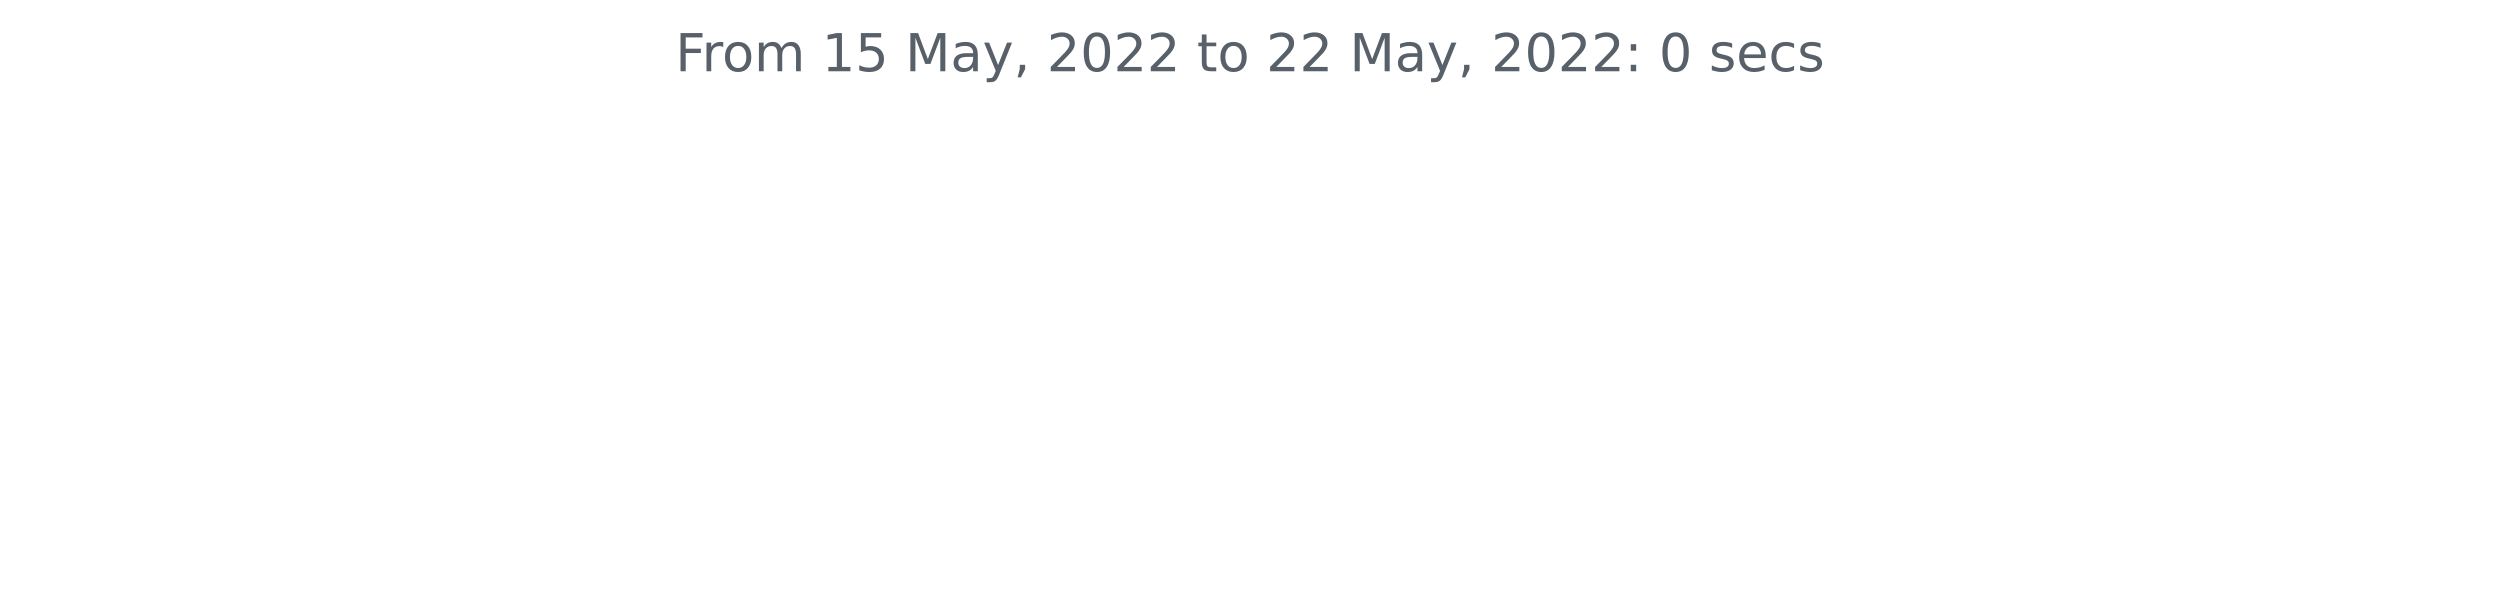
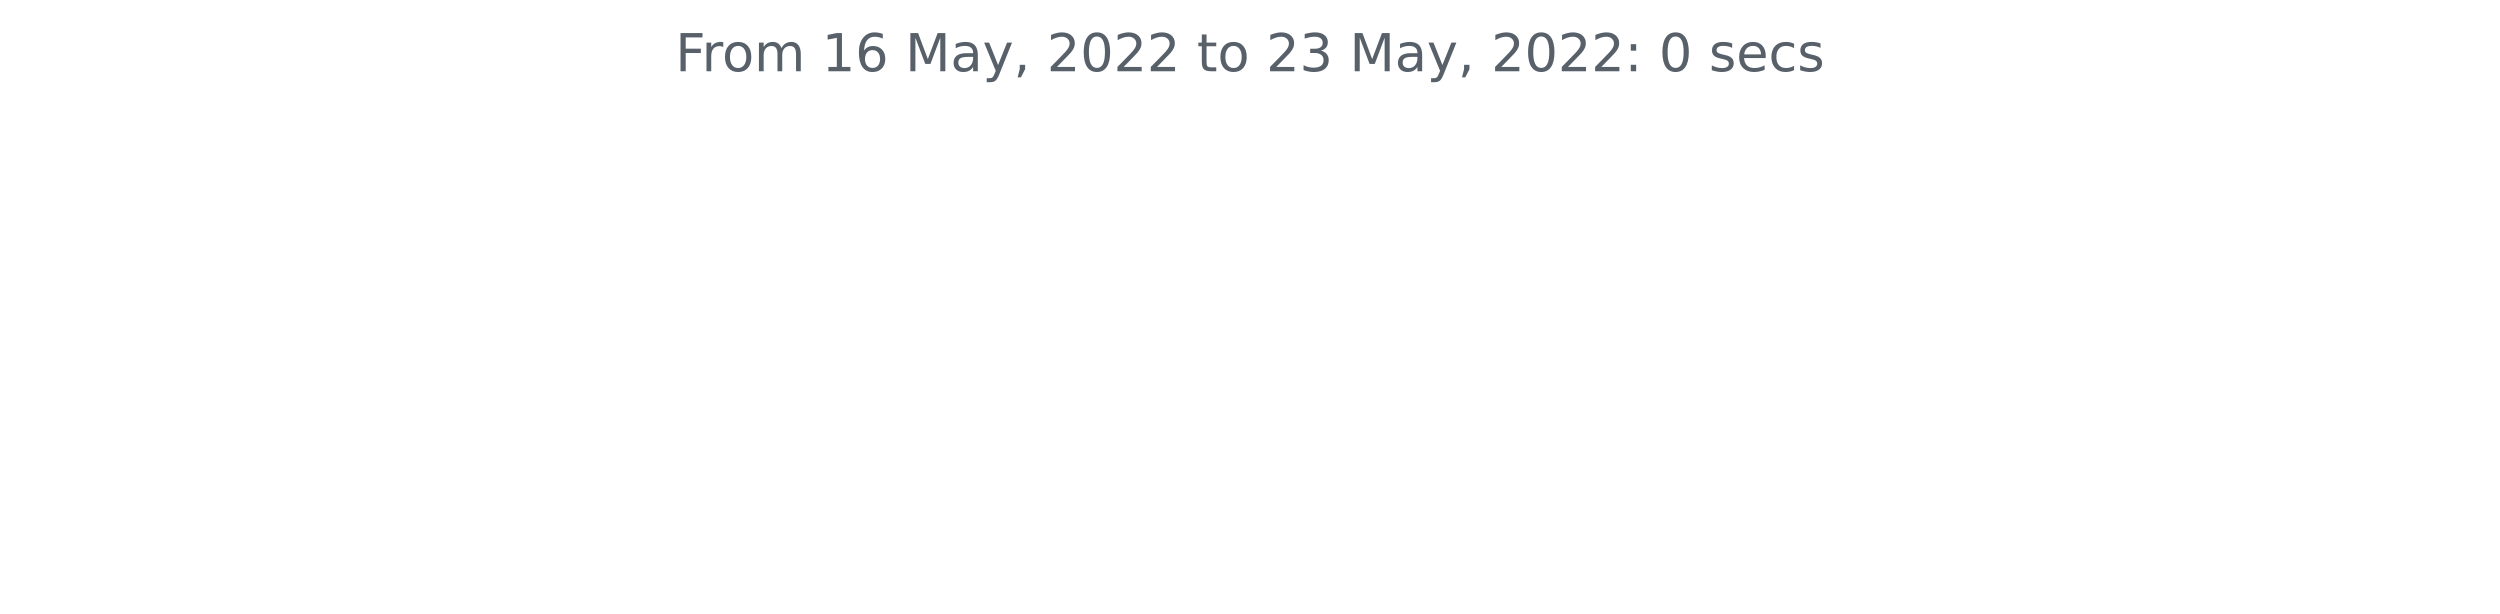
<svg xmlns="http://www.w3.org/2000/svg" xmlns:xlink="http://www.w3.org/1999/xlink" width="572.4pt" height="140.398pt" viewBox="0 0 572.4 140.398" version="1.1">
  <defs>
    <style type="text/css">*{stroke-linejoin: round; stroke-linecap: butt}</style>
  </defs>
  <g id="figure_1">
    <g id="patch_1">
      <path d="M 0 140.398  L 572.4 140.398  L 572.4 0  L 0 0  L 0 140.398  z " style="fill: none" />
    </g>
    <g id="axes_1">
      <g id="matplotlib.axis_1" />
      <g id="matplotlib.axis_2" />
      <g id="text_1">
        <g style="fill: #586069" transform="translate(154.6369 16.31812)scale(0.12 -0.12)">
          <defs>
            <path id="DejaVuSans-46" d="M 628 4666  L 3309 4666  L 3309 4134  L 1259 4134  L 1259 2759  L 3109 2759  L 3109 2228  L 1259 2228  L 1259 0  L 628 0  L 628 4666  z " transform="scale(0.015625)" />
            <path id="DejaVuSans-72" d="M 2631 2963  Q 2534 3019 2420 3045  Q 2306 3072 2169 3072  Q 1681 3072 1420 2755  Q 1159 2438 1159 1844  L 1159 0  L 581 0  L 581 3500  L 1159 3500  L 1159 2956  Q 1341 3275 1631 3429  Q 1922 3584 2338 3584  Q 2397 3584 2469 3576  Q 2541 3569 2628 3553  L 2631 2963  z " transform="scale(0.015625)" />
            <path id="DejaVuSans-6f" d="M 1959 3097  Q 1497 3097 1228 2736  Q 959 2375 959 1747  Q 959 1119 1226 758  Q 1494 397 1959 397  Q 2419 397 2687 759  Q 2956 1122 2956 1747  Q 2956 2369 2687 2733  Q 2419 3097 1959 3097  z M 1959 3584  Q 2709 3584 3137 3096  Q 3566 2609 3566 1747  Q 3566 888 3137 398  Q 2709 -91 1959 -91  Q 1206 -91 779 398  Q 353 888 353 1747  Q 353 2609 779 3096  Q 1206 3584 1959 3584  z " transform="scale(0.015625)" />
            <path id="DejaVuSans-6d" d="M 3328 2828  Q 3544 3216 3844 3400  Q 4144 3584 4550 3584  Q 5097 3584 5394 3201  Q 5691 2819 5691 2113  L 5691 0  L 5113 0  L 5113 2094  Q 5113 2597 4934 2840  Q 4756 3084 4391 3084  Q 3944 3084 3684 2787  Q 3425 2491 3425 1978  L 3425 0  L 2847 0  L 2847 2094  Q 2847 2600 2669 2842  Q 2491 3084 2119 3084  Q 1678 3084 1418 2786  Q 1159 2488 1159 1978  L 1159 0  L 581 0  L 581 3500  L 1159 3500  L 1159 2956  Q 1356 3278 1631 3431  Q 1906 3584 2284 3584  Q 2666 3584 2933 3390  Q 3200 3197 3328 2828  z " transform="scale(0.015625)" />
            <path id="DejaVuSans-20" transform="scale(0.015625)" />
            <path id="DejaVuSans-31" d="M 794 531  L 1825 531  L 1825 4091  L 703 3866  L 703 4441  L 1819 4666  L 2450 4666  L 2450 531  L 3481 531  L 3481 0  L 794 0  L 794 531  z " transform="scale(0.015625)" />
-             <path id="DejaVuSans-35" d="M 691 4666  L 3169 4666  L 3169 4134  L 1269 4134  L 1269 2991  Q 1406 3038 1543 3061  Q 1681 3084 1819 3084  Q 2600 3084 3056 2656  Q 3513 2228 3513 1497  Q 3513 744 3044 326  Q 2575 -91 1722 -91  Q 1428 -91 1123 -41  Q 819 9 494 109  L 494 744  Q 775 591 1075 516  Q 1375 441 1709 441  Q 2250 441 2565 725  Q 2881 1009 2881 1497  Q 2881 1984 2565 2268  Q 2250 2553 1709 2553  Q 1456 2553 1204 2497  Q 953 2441 691 2322  L 691 4666  z " transform="scale(0.015625)" />
+             <path id="DejaVuSans-36" d="M 2113 2584  Q 1688 2584 1439 2293  Q 1191 2003 1191 1497  Q 1191 994 1439 701  Q 1688 409 2113 409  Q 2538 409 2786 701  Q 3034 994 3034 1497  Q 3034 2003 2786 2293  Q 2538 2584 2113 2584  z M 3366 4563  L 3366 3988  Q 3128 4100 2886 4159  Q 2644 4219 2406 4219  Q 1781 4219 1451 3797  Q 1122 3375 1075 2522  Q 1259 2794 1537 2939  Q 1816 3084 2150 3084  Q 2853 3084 3261 2657  Q 3669 2231 3669 1497  Q 3669 778 3244 343  Q 2819 -91 2113 -91  Q 1303 -91 875 529  Q 447 1150 447 2328  Q 447 3434 972 4092  Q 1497 4750 2381 4750  Q 2619 4750 2861 4703  Q 3103 4656 3366 4563  z " transform="scale(0.015625)" />
            <path id="DejaVuSans-4d" d="M 628 4666  L 1569 4666  L 2759 1491  L 3956 4666  L 4897 4666  L 4897 0  L 4281 0  L 4281 4097  L 3078 897  L 2444 897  L 1241 4097  L 1241 0  L 628 0  L 628 4666  z " transform="scale(0.015625)" />
            <path id="DejaVuSans-61" d="M 2194 1759  Q 1497 1759 1228 1600  Q 959 1441 959 1056  Q 959 750 1161 570  Q 1363 391 1709 391  Q 2188 391 2477 730  Q 2766 1069 2766 1631  L 2766 1759  L 2194 1759  z M 3341 1997  L 3341 0  L 2766 0  L 2766 531  Q 2569 213 2275 61  Q 1981 -91 1556 -91  Q 1019 -91 701 211  Q 384 513 384 1019  Q 384 1609 779 1909  Q 1175 2209 1959 2209  L 2766 2209  L 2766 2266  Q 2766 2663 2505 2880  Q 2244 3097 1772 3097  Q 1472 3097 1187 3025  Q 903 2953 641 2809  L 641 3341  Q 956 3463 1253 3523  Q 1550 3584 1831 3584  Q 2591 3584 2966 3190  Q 3341 2797 3341 1997  z " transform="scale(0.015625)" />
            <path id="DejaVuSans-79" d="M 2059 -325  Q 1816 -950 1584 -1140  Q 1353 -1331 966 -1331  L 506 -1331  L 506 -850  L 844 -850  Q 1081 -850 1212 -737  Q 1344 -625 1503 -206  L 1606 56  L 191 3500  L 800 3500  L 1894 763  L 2988 3500  L 3597 3500  L 2059 -325  z " transform="scale(0.015625)" />
            <path id="DejaVuSans-2c" d="M 750 794  L 1409 794  L 1409 256  L 897 -744  L 494 -744  L 750 256  L 750 794  z " transform="scale(0.015625)" />
            <path id="DejaVuSans-32" d="M 1228 531  L 3431 531  L 3431 0  L 469 0  L 469 531  Q 828 903 1448 1529  Q 2069 2156 2228 2338  Q 2531 2678 2651 2914  Q 2772 3150 2772 3378  Q 2772 3750 2511 3984  Q 2250 4219 1831 4219  Q 1534 4219 1204 4116  Q 875 4013 500 3803  L 500 4441  Q 881 4594 1212 4672  Q 1544 4750 1819 4750  Q 2544 4750 2975 4387  Q 3406 4025 3406 3419  Q 3406 3131 3298 2873  Q 3191 2616 2906 2266  Q 2828 2175 2409 1742  Q 1991 1309 1228 531  z " transform="scale(0.015625)" />
            <path id="DejaVuSans-30" d="M 2034 4250  Q 1547 4250 1301 3770  Q 1056 3291 1056 2328  Q 1056 1369 1301 889  Q 1547 409 2034 409  Q 2525 409 2770 889  Q 3016 1369 3016 2328  Q 3016 3291 2770 3770  Q 2525 4250 2034 4250  z M 2034 4750  Q 2819 4750 3233 4129  Q 3647 3509 3647 2328  Q 3647 1150 3233 529  Q 2819 -91 2034 -91  Q 1250 -91 836 529  Q 422 1150 422 2328  Q 422 3509 836 4129  Q 1250 4750 2034 4750  z " transform="scale(0.015625)" />
            <path id="DejaVuSans-74" d="M 1172 4494  L 1172 3500  L 2356 3500  L 2356 3053  L 1172 3053  L 1172 1153  Q 1172 725 1289 603  Q 1406 481 1766 481  L 2356 481  L 2356 0  L 1766 0  Q 1100 0 847 248  Q 594 497 594 1153  L 594 3053  L 172 3053  L 172 3500  L 594 3500  L 594 4494  L 1172 4494  z " transform="scale(0.015625)" />
+             <path id="DejaVuSans-33" d="M 2597 2516  Q 3050 2419 3304 2112  Q 3559 1806 3559 1356  Q 3559 666 3084 287  Q 2609 -91 1734 -91  Q 1441 -91 1130 -33  Q 819 25 488 141  L 488 750  Q 750 597 1062 519  Q 1375 441 1716 441  Q 2309 441 2620 675  Q 2931 909 2931 1356  Q 2931 1769 2642 2001  Q 2353 2234 1838 2234  L 1294 2234  L 1294 2753  L 1863 2753  Q 2328 2753 2575 2939  Q 2822 3125 2822 3475  Q 2822 3834 2567 4026  Q 2313 4219 1838 4219  Q 1578 4219 1281 4162  Q 984 4106 628 3988  L 628 4550  Q 988 4650 1302 4700  Q 1616 4750 1894 4750  Q 2613 4750 3031 4423  Q 3450 4097 3450 3541  Q 3450 3153 3228 2886  Q 3006 2619 2597 2516  z " transform="scale(0.015625)" />
            <path id="DejaVuSans-3a" d="M 750 794  L 1409 794  L 1409 0  L 750 0  L 750 794  z M 750 3309  L 1409 3309  L 1409 2516  L 750 2516  L 750 3309  z " transform="scale(0.015625)" />
            <path id="DejaVuSans-73" d="M 2834 3397  L 2834 2853  Q 2591 2978 2328 3040  Q 2066 3103 1784 3103  Q 1356 3103 1142 2972  Q 928 2841 928 2578  Q 928 2378 1081 2264  Q 1234 2150 1697 2047  L 1894 2003  Q 2506 1872 2764 1633  Q 3022 1394 3022 966  Q 3022 478 2636 193  Q 2250 -91 1575 -91  Q 1294 -91 989 -36  Q 684 19 347 128  L 347 722  Q 666 556 975 473  Q 1284 391 1588 391  Q 1994 391 2212 530  Q 2431 669 2431 922  Q 2431 1156 2273 1281  Q 2116 1406 1581 1522  L 1381 1569  Q 847 1681 609 1914  Q 372 2147 372 2553  Q 372 3047 722 3315  Q 1072 3584 1716 3584  Q 2034 3584 2315 3537  Q 2597 3491 2834 3397  z " transform="scale(0.015625)" />
            <path id="DejaVuSans-65" d="M 3597 1894  L 3597 1613  L 953 1613  Q 991 1019 1311 708  Q 1631 397 2203 397  Q 2534 397 2845 478  Q 3156 559 3463 722  L 3463 178  Q 3153 47 2828 -22  Q 2503 -91 2169 -91  Q 1331 -91 842 396  Q 353 884 353 1716  Q 353 2575 817 3079  Q 1281 3584 2069 3584  Q 2775 3584 3186 3129  Q 3597 2675 3597 1894  z M 3022 2063  Q 3016 2534 2758 2815  Q 2500 3097 2075 3097  Q 1594 3097 1305 2825  Q 1016 2553 972 2059  L 3022 2063  z " transform="scale(0.015625)" />
            <path id="DejaVuSans-63" d="M 3122 3366  L 3122 2828  Q 2878 2963 2633 3030  Q 2388 3097 2138 3097  Q 1578 3097 1268 2742  Q 959 2388 959 1747  Q 959 1106 1268 751  Q 1578 397 2138 397  Q 2388 397 2633 464  Q 2878 531 3122 666  L 3122 134  Q 2881 22 2623 -34  Q 2366 -91 2075 -91  Q 1284 -91 818 406  Q 353 903 353 1747  Q 353 2603 823 3093  Q 1294 3584 2113 3584  Q 2378 3584 2631 3529  Q 2884 3475 3122 3366  z " transform="scale(0.015625)" />
          </defs>
          <use xlink:href="#DejaVuSans-46" />
          <use xlink:href="#DejaVuSans-72" x="50.27" />
          <use xlink:href="#DejaVuSans-6f" x="89.133" />
          <use xlink:href="#DejaVuSans-6d" x="150.314" />
          <use xlink:href="#DejaVuSans-20" x="247.727" />
          <use xlink:href="#DejaVuSans-31" x="279.514" />
-           <use xlink:href="#DejaVuSans-35" x="343.137" />
+           <use xlink:href="#DejaVuSans-36" x="343.137" />
          <use xlink:href="#DejaVuSans-20" x="406.76" />
          <use xlink:href="#DejaVuSans-4d" x="438.547" />
          <use xlink:href="#DejaVuSans-61" x="524.826" />
          <use xlink:href="#DejaVuSans-79" x="586.105" />
          <use xlink:href="#DejaVuSans-2c" x="645.285" />
          <use xlink:href="#DejaVuSans-20" x="677.072" />
          <use xlink:href="#DejaVuSans-32" x="708.859" />
          <use xlink:href="#DejaVuSans-30" x="772.482" />
          <use xlink:href="#DejaVuSans-32" x="836.105" />
          <use xlink:href="#DejaVuSans-32" x="899.729" />
          <use xlink:href="#DejaVuSans-20" x="963.352" />
          <use xlink:href="#DejaVuSans-74" x="995.139" />
          <use xlink:href="#DejaVuSans-6f" x="1034.348" />
          <use xlink:href="#DejaVuSans-20" x="1095.529" />
          <use xlink:href="#DejaVuSans-32" x="1127.316" />
-           <use xlink:href="#DejaVuSans-32" x="1190.939" />
+           <use xlink:href="#DejaVuSans-33" x="1190.939" />
          <use xlink:href="#DejaVuSans-20" x="1254.562" />
          <use xlink:href="#DejaVuSans-4d" x="1286.35" />
          <use xlink:href="#DejaVuSans-61" x="1372.629" />
          <use xlink:href="#DejaVuSans-79" x="1433.908" />
          <use xlink:href="#DejaVuSans-2c" x="1493.088" />
          <use xlink:href="#DejaVuSans-20" x="1524.875" />
          <use xlink:href="#DejaVuSans-32" x="1556.662" />
          <use xlink:href="#DejaVuSans-30" x="1620.285" />
          <use xlink:href="#DejaVuSans-32" x="1683.908" />
          <use xlink:href="#DejaVuSans-32" x="1747.531" />
          <use xlink:href="#DejaVuSans-3a" x="1811.154" />
          <use xlink:href="#DejaVuSans-20" x="1844.846" />
          <use xlink:href="#DejaVuSans-30" x="1876.633" />
          <use xlink:href="#DejaVuSans-20" x="1940.256" />
          <use xlink:href="#DejaVuSans-73" x="1972.043" />
          <use xlink:href="#DejaVuSans-65" x="2024.143" />
          <use xlink:href="#DejaVuSans-63" x="2085.666" />
          <use xlink:href="#DejaVuSans-73" x="2140.646" />
        </g>
      </g>
    </g>
  </g>
</svg>
